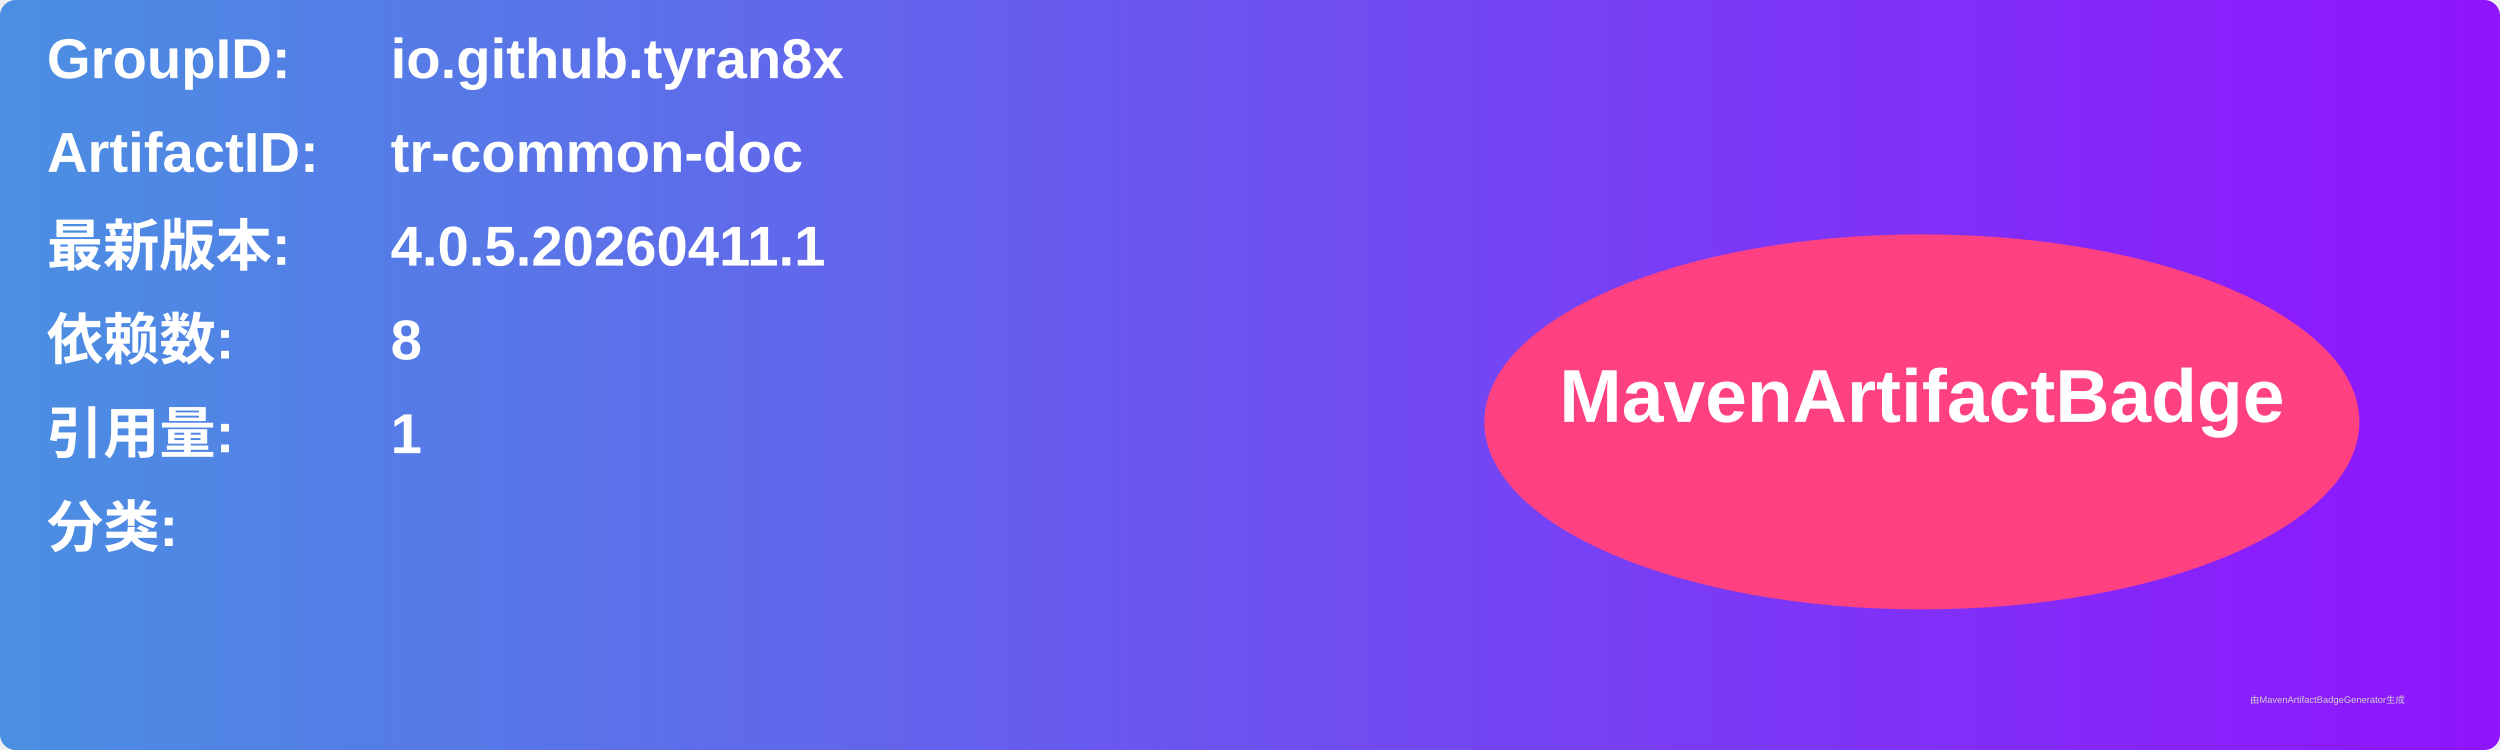
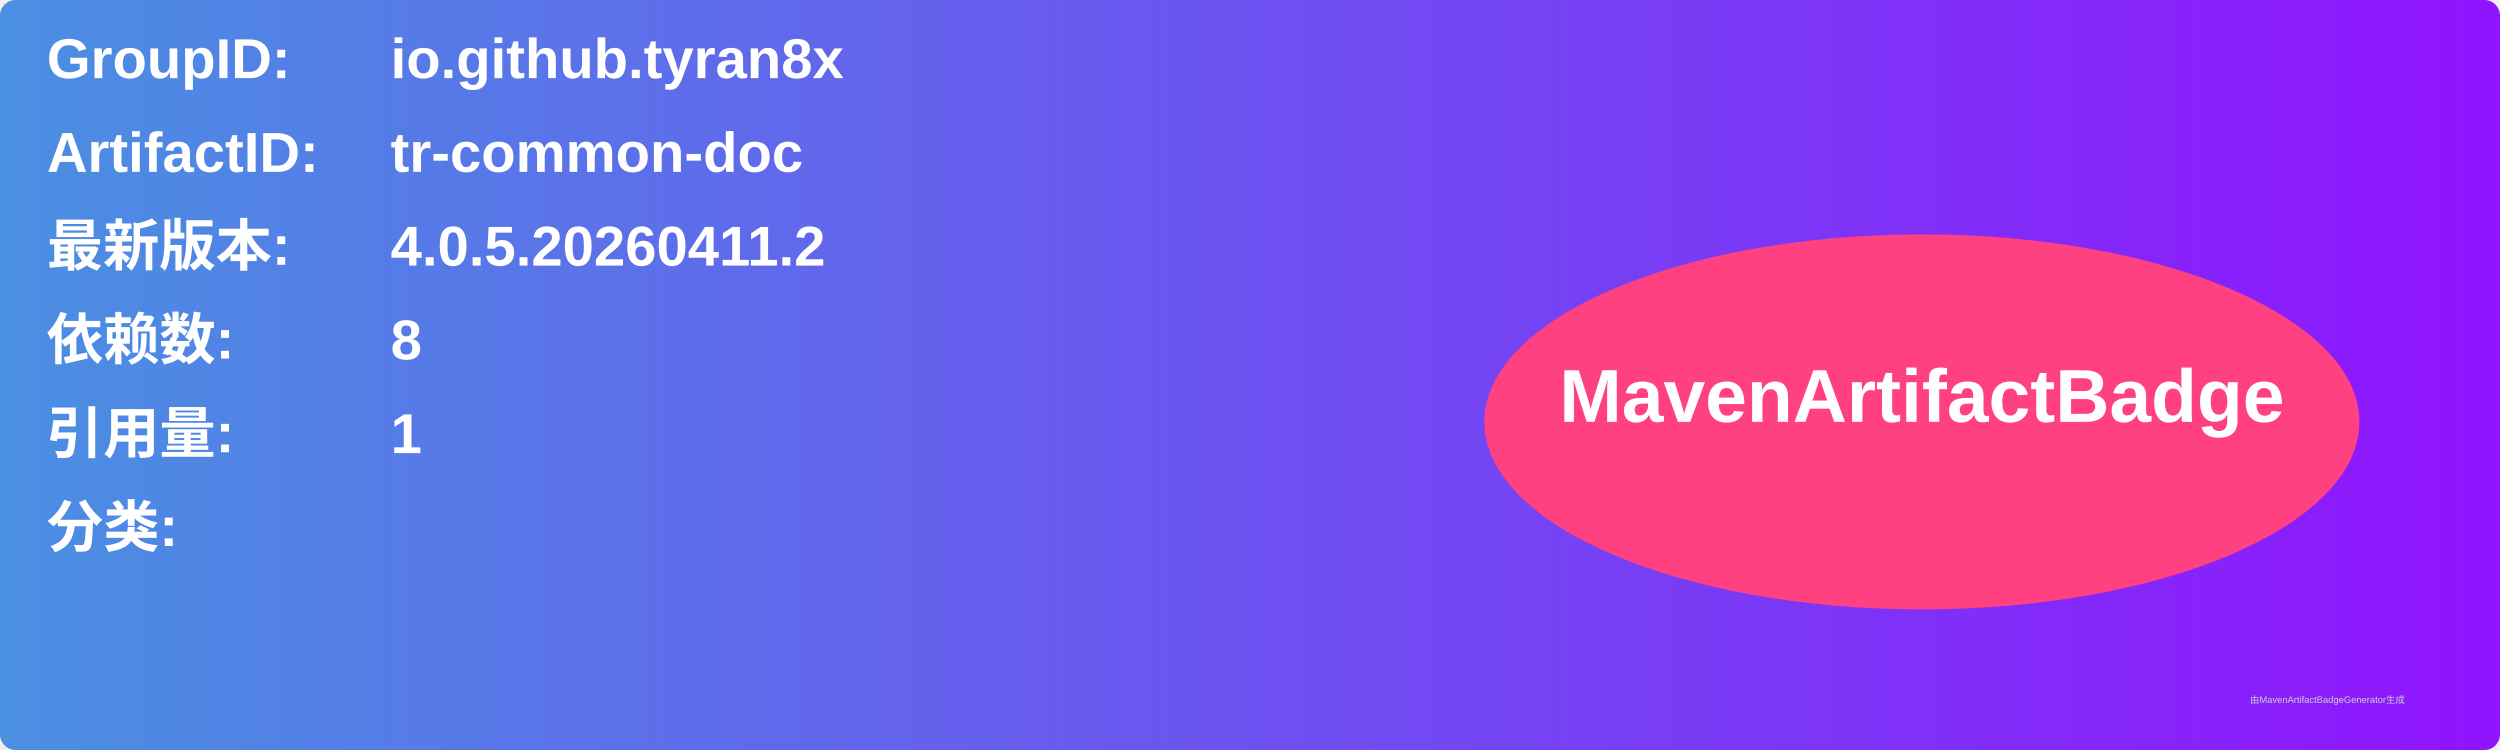
<svg xmlns="http://www.w3.org/2000/svg" width="800" height="240" viewBox="0 0 800 240">
  <linearGradient id="grad" x1="0%" y1="0%" x2="100%" y2="0%">
    <stop offset="0%" stop-color="#4a90e2" />
    <stop offset="100%" stop-color="#9013fe" />
  </linearGradient>
  <rect width="100%" height="100%" rx="5" ry="5" fill="url(#grad)" />
  <g transform="translate(15, 15)">
    <text x="0" y="10" font-family="Arial" font-size="18" fill="white" font-weight="bold" width="260">GroupID:</text>
    <text x="110" y="10" font-family="Arial" font-size="18" fill="white" font-weight="bold" width="460">io.github.tyran8x</text>
    <text x="0" y="40" font-family="Arial" font-size="18" fill="white" font-weight="bold" width="260">ArtifactID:</text>
    <text x="110" y="40" font-family="Arial" font-size="18" fill="white" font-weight="bold" width="460">tr-common-doc</text>
    <text x="0" y="70" font-family="Arial" font-size="18" fill="white" font-weight="bold">最新版本:</text>
    <text x="110" y="70" font-family="Arial" font-size="18" fill="white" font-weight="bold">
-       <tspan font-weight="bold">4.0.5.20260411.1</tspan>
+       <tspan font-weight="bold">4.0.5.20260411.2</tspan>
    </text>
    <text x="0" y="100" font-family="Arial" font-size="18" fill="white" font-weight="bold">依赖数: </text>
    <text x="110" y="100" font-family="Arial" font-size="18" fill="white">
      <tspan font-weight="bold">8</tspan>
    </text>
    <text x="0" y="130" font-family="Arial" font-size="18" fill="white" font-weight="bold">引用量: </text>
    <text x="110" y="130" font-family="Arial" font-size="18" fill="white">
      <tspan font-weight="bold">1</tspan>
    </text>
    <text x="0" y="160" font-family="Arial" font-size="18" fill="white" font-weight="bold">分类:</text>
    <text x="10" y="190" font-family="Arial" font-size="10" fill="white">
      <tspan font-weight="bold" />
    </text>
    <ellipse cx="600" cy="120" rx="140" ry="60" fill="#ff4081" />
    <text x="600" y="120" text-anchor="middle" font-family="Arial" font-size="24" fill="white" font-weight="bold">MavenArtifactBadge</text>
  </g>
  <text x="720" y="225" font-family="Arial" font-size="3" fill="#d0d0d0">由MavenArtifactBadgeGenerator生成</text>
</svg>
